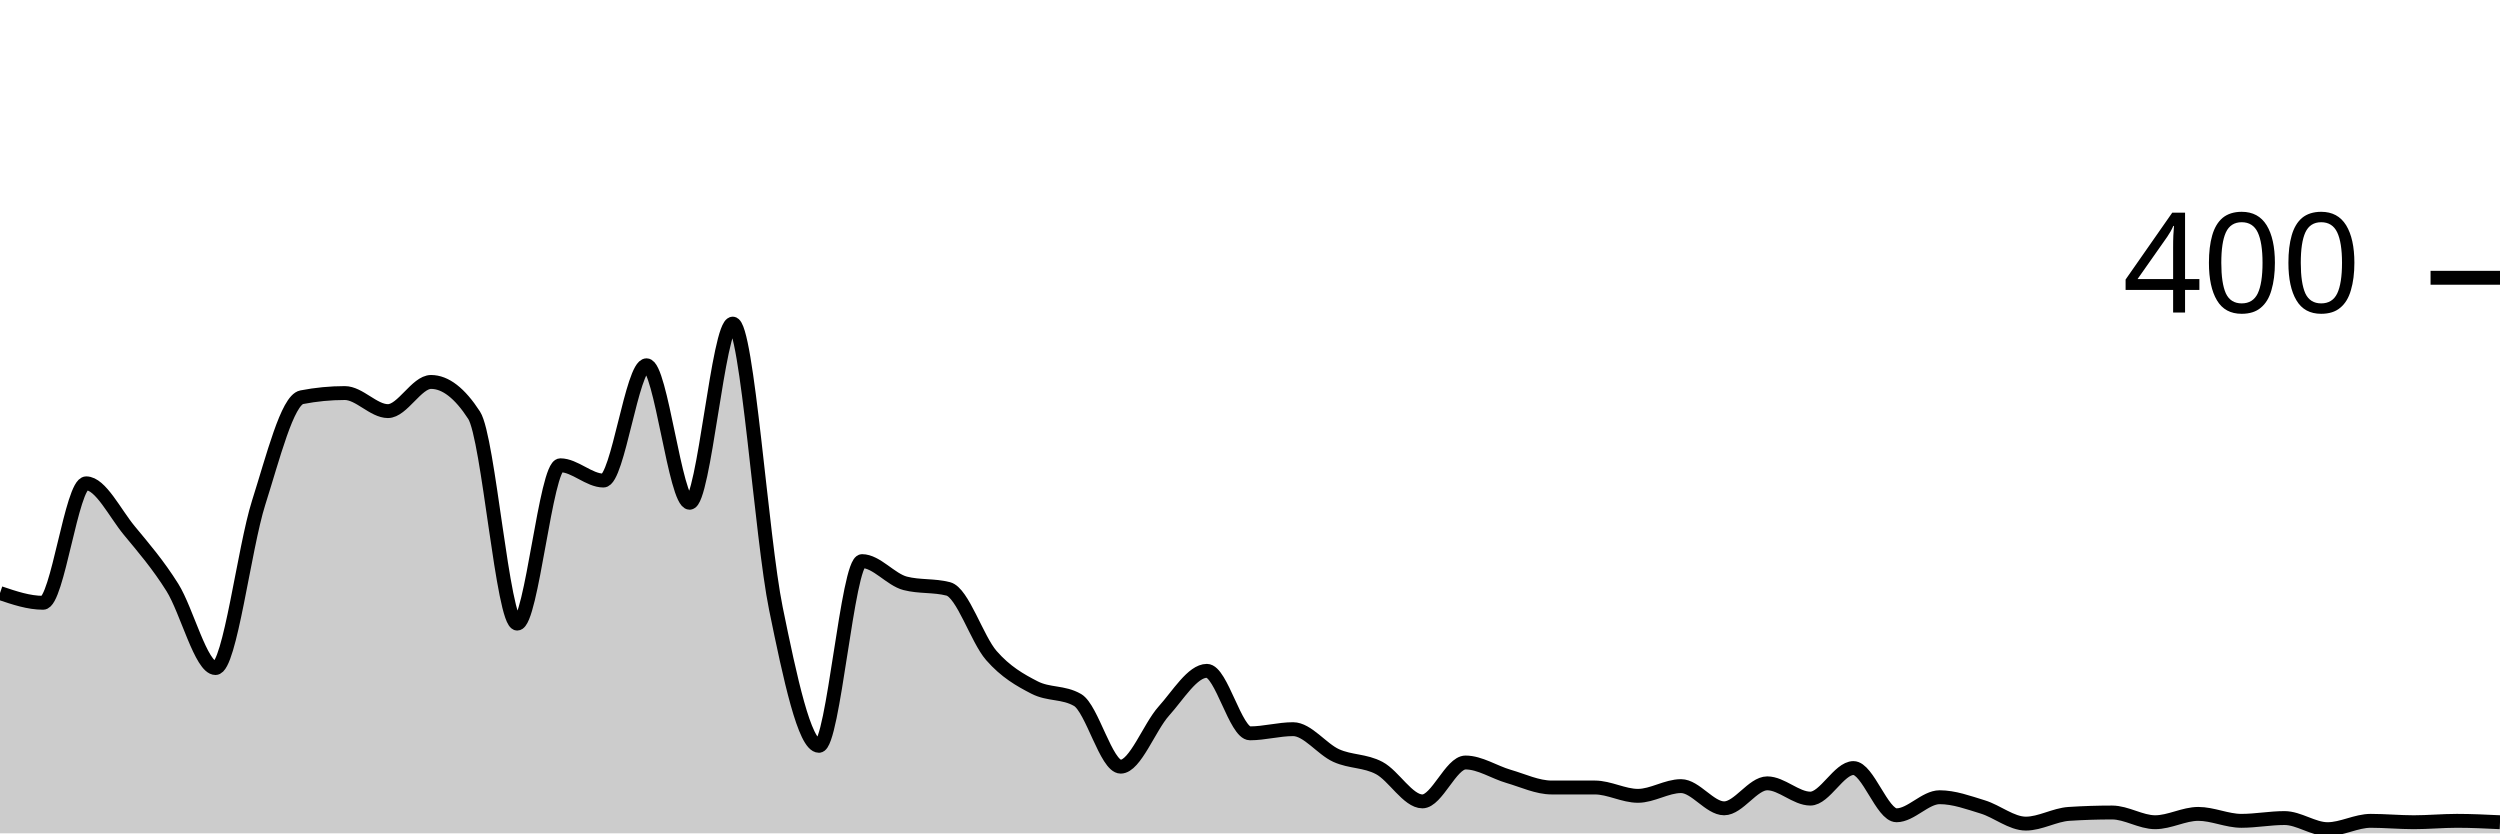
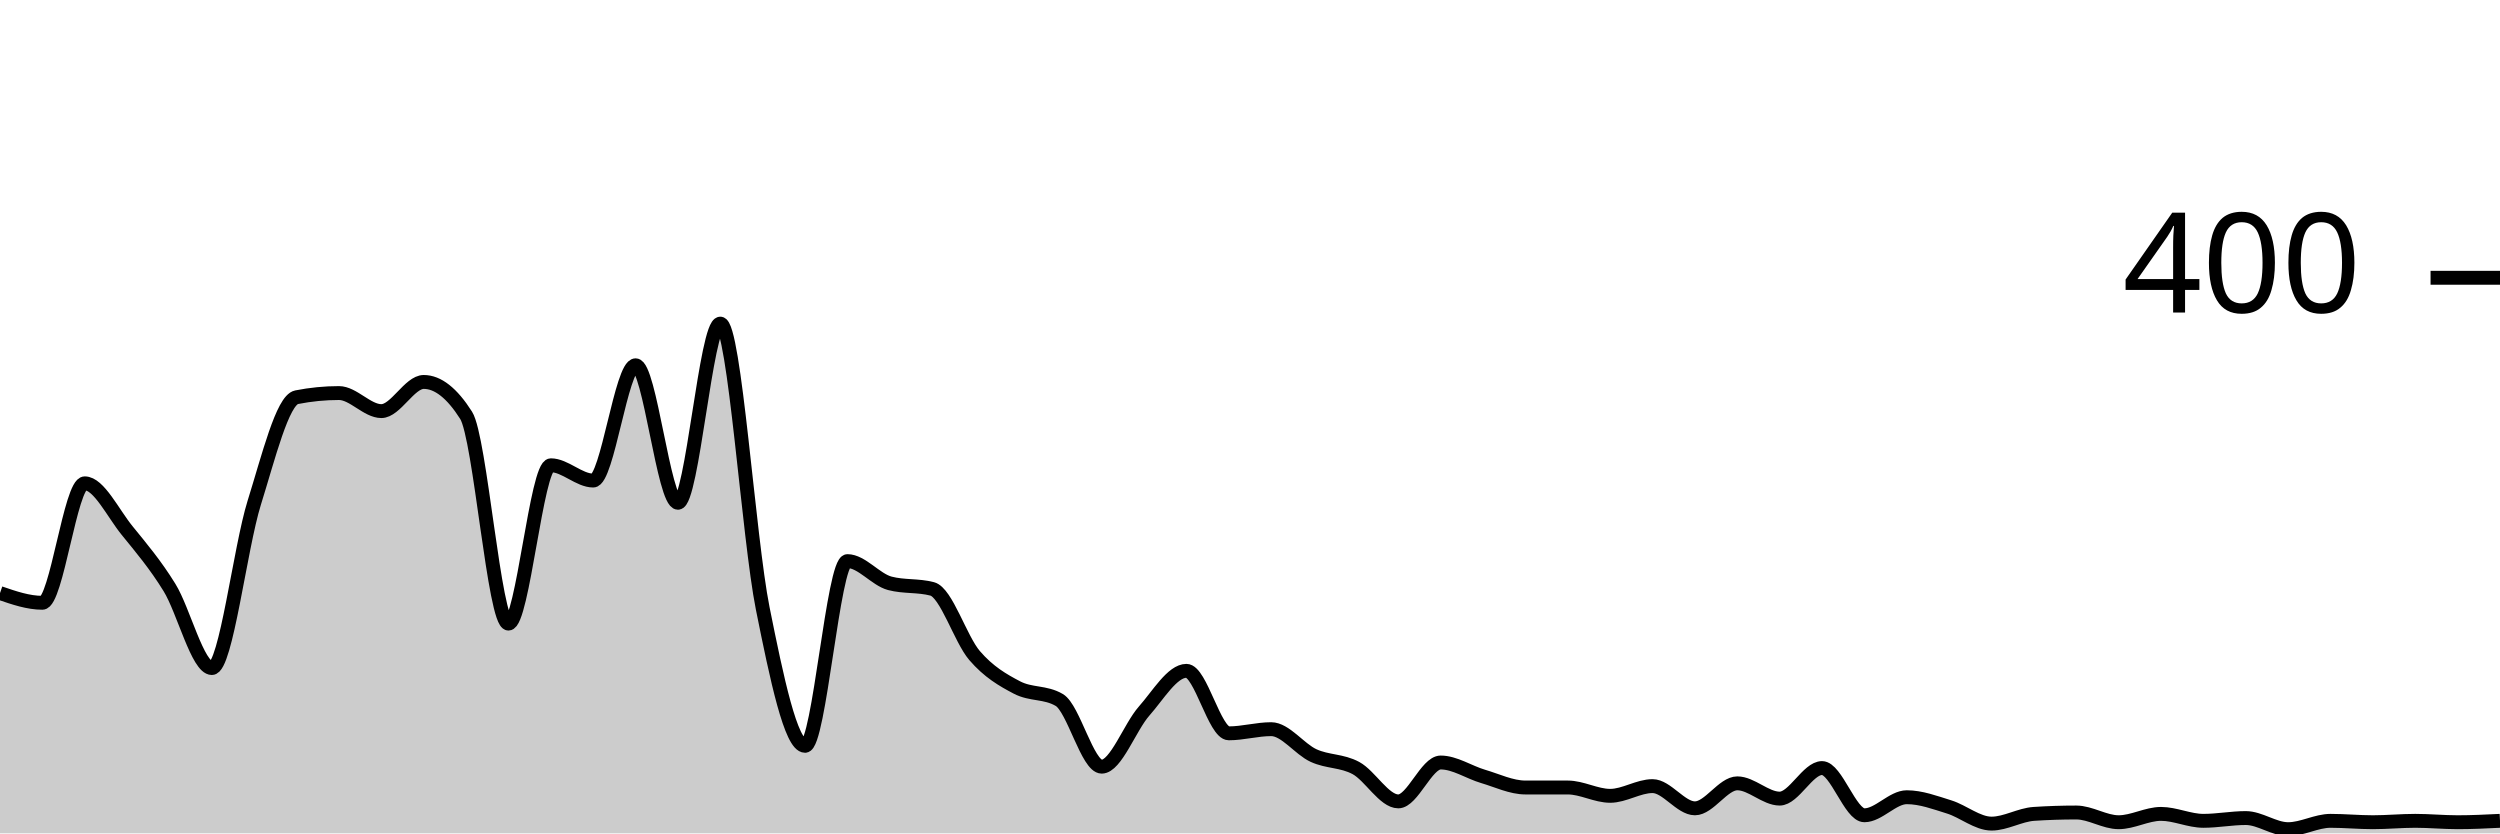
<svg xmlns="http://www.w3.org/2000/svg" viewBox="0 0 180 60">
  <g transform="translate(0,20)">
-     <path class="area" fill="rgba(0, 0, 0, 0.2)" d="M0,22.7C1.034,23.05,2.069,23.4,3.103,23.4C4.138,23.4,5.172,14.8,6.207,14.8C7.241,14.8,8.276,16.95,9.31,18.2C10.345,19.45,11.379,20.65,12.414,22.3C13.448,23.95,14.483,28.1,15.517,28.1C16.552,28.1,17.586,19.45,18.621,16.2C19.655,12.95,20.69,8.8,21.724,8.6C22.759,8.4,23.793,8.3,24.828,8.3C25.862,8.3,26.897,9.6,27.931,9.6C28.966,9.6,30,7.5,31.034,7.5C32.069,7.5,33.103,8.3,34.138,9.9C35.172,11.5,36.207,24.9,37.241,24.9C38.276,24.9,39.31,13.5,40.345,13.5C41.379,13.5,42.414,14.6,43.448,14.6C44.483,14.6,45.517,6.3,46.552,6.3C47.586,6.3,48.621,16.2,49.655,16.2C50.69,16.2,51.724,3.3,52.759,3.3C53.793,3.3,54.828,18.733,55.862,23.8C56.897,28.867,57.931,33.7,58.966,33.7C60,33.7,61.034,20.4,62.069,20.4C63.103,20.4,64.138,21.733,65.172,22C66.207,22.267,67.241,22.133,68.276,22.4C69.31,22.667,70.345,26.017,71.379,27.2C72.414,28.383,73.448,28.967,74.483,29.5C75.517,30.033,76.552,29.8,77.586,30.4C78.621,31,79.655,35.2,80.69,35.2C81.724,35.2,82.759,32.35,83.793,31.2C84.828,30.05,85.862,28.3,86.897,28.3C87.931,28.3,88.966,32.8,90,32.8C91.034,32.8,92.069,32.5,93.103,32.5C94.138,32.5,95.172,33.933,96.207,34.4C97.241,34.867,98.276,34.75,99.31,35.3C100.345,35.85,101.379,37.7,102.414,37.7C103.448,37.7,104.483,34.9,105.517,34.9C106.552,34.9,107.586,35.6,108.621,35.9C109.655,36.2,110.69,36.7,111.724,36.7C112.759,36.7,113.793,36.7,114.828,36.7C115.862,36.7,116.897,37.3,117.931,37.3C118.966,37.3,120,36.6,121.034,36.6C122.069,36.6,123.103,38.2,124.138,38.2C125.172,38.2,126.207,36.4,127.241,36.4C128.276,36.4,129.31,37.5,130.345,37.5C131.379,37.5,132.414,35.3,133.448,35.3C134.483,35.3,135.517,38.7,136.552,38.7C137.586,38.7,138.621,37.4,139.655,37.4C140.69,37.4,141.724,37.783,142.759,38.1C143.793,38.417,144.828,39.3,145.862,39.3C146.897,39.3,147.931,38.667,148.966,38.6C150,38.533,151.034,38.5,152.069,38.5C153.103,38.5,154.138,39.2,155.172,39.2C156.207,39.2,157.241,38.6,158.276,38.6C159.31,38.6,160.345,39.1,161.379,39.1C162.414,39.1,163.448,38.9,164.483,38.9C165.517,38.9,166.552,39.7,167.586,39.7C168.621,39.7,169.655,39.1,170.69,39.1C171.724,39.1,172.759,39.2,173.793,39.2C174.828,39.2,175.862,39.1,176.897,39.1C177.931,39.1,178.966,39.15,180,39.2L180,40C178.966,40,177.931,40,176.897,40C175.862,40,174.828,40,173.793,40C172.759,40,171.724,40,170.69,40C169.655,40,168.621,40,167.586,40C166.552,40,165.517,40,164.483,40C163.448,40,162.414,40,161.379,40C160.345,40,159.31,40,158.276,40C157.241,40,156.207,40,155.172,40C154.138,40,153.103,40,152.069,40C151.034,40,150,40,148.966,40C147.931,40,146.897,40,145.862,40C144.828,40,143.793,40,142.759,40C141.724,40,140.69,40,139.655,40C138.621,40,137.586,40,136.552,40C135.517,40,134.483,40,133.448,40C132.414,40,131.379,40,130.345,40C129.31,40,128.276,40,127.241,40C126.207,40,125.172,40,124.138,40C123.103,40,122.069,40,121.034,40C120,40,118.966,40,117.931,40C116.897,40,115.862,40,114.828,40C113.793,40,112.759,40,111.724,40C110.69,40,109.655,40,108.621,40C107.586,40,106.552,40,105.517,40C104.483,40,103.448,40,102.414,40C101.379,40,100.345,40,99.31,40C98.276,40,97.241,40,96.207,40C95.172,40,94.138,40,93.103,40C92.069,40,91.034,40,90,40C88.966,40,87.931,40,86.897,40C85.862,40,84.828,40,83.793,40C82.759,40,81.724,40,80.69,40C79.655,40,78.621,40,77.586,40C76.552,40,75.517,40,74.483,40C73.448,40,72.414,40,71.379,40C70.345,40,69.31,40,68.276,40C67.241,40,66.207,40,65.172,40C64.138,40,63.103,40,62.069,40C61.034,40,60,40,58.966,40C57.931,40,56.897,40,55.862,40C54.828,40,53.793,40,52.759,40C51.724,40,50.69,40,49.655,40C48.621,40,47.586,40,46.552,40C45.517,40,44.483,40,43.448,40C42.414,40,41.379,40,40.345,40C39.31,40,38.276,40,37.241,40C36.207,40,35.172,40,34.138,40C33.103,40,32.069,40,31.034,40C30,40,28.966,40,27.931,40C26.897,40,25.862,40,24.828,40C23.793,40,22.759,40,21.724,40C20.69,40,19.655,40,18.621,40C17.586,40,16.552,40,15.517,40C14.483,40,13.448,40,12.414,40C11.379,40,10.345,40,9.31,40C8.276,40,7.241,40,6.207,40C5.172,40,4.138,40,3.103,40C2.069,40,1.034,40,0,40Z" />
-     <path class="line" stroke="black" fill="none" d="M0,22.7C1.034,23.05,2.069,23.4,3.103,23.4C4.138,23.4,5.172,14.8,6.207,14.8C7.241,14.8,8.276,16.95,9.31,18.2C10.345,19.45,11.379,20.65,12.414,22.3C13.448,23.95,14.483,28.1,15.517,28.1C16.552,28.1,17.586,19.45,18.621,16.2C19.655,12.95,20.69,8.8,21.724,8.6C22.759,8.4,23.793,8.3,24.828,8.3C25.862,8.3,26.897,9.6,27.931,9.6C28.966,9.6,30,7.5,31.034,7.5C32.069,7.5,33.103,8.3,34.138,9.9C35.172,11.5,36.207,24.9,37.241,24.9C38.276,24.9,39.31,13.5,40.345,13.5C41.379,13.5,42.414,14.6,43.448,14.6C44.483,14.6,45.517,6.3,46.552,6.3C47.586,6.3,48.621,16.2,49.655,16.2C50.69,16.2,51.724,3.3,52.759,3.3C53.793,3.3,54.828,18.733,55.862,23.8C56.897,28.867,57.931,33.7,58.966,33.7C60,33.7,61.034,20.4,62.069,20.4C63.103,20.4,64.138,21.733,65.172,22C66.207,22.267,67.241,22.133,68.276,22.4C69.31,22.667,70.345,26.017,71.379,27.2C72.414,28.383,73.448,28.967,74.483,29.5C75.517,30.033,76.552,29.8,77.586,30.4C78.621,31,79.655,35.2,80.69,35.2C81.724,35.2,82.759,32.35,83.793,31.2C84.828,30.05,85.862,28.3,86.897,28.3C87.931,28.3,88.966,32.8,90,32.8C91.034,32.8,92.069,32.5,93.103,32.5C94.138,32.5,95.172,33.933,96.207,34.4C97.241,34.867,98.276,34.75,99.31,35.3C100.345,35.85,101.379,37.7,102.414,37.7C103.448,37.7,104.483,34.9,105.517,34.9C106.552,34.9,107.586,35.6,108.621,35.9C109.655,36.2,110.69,36.7,111.724,36.7C112.759,36.7,113.793,36.7,114.828,36.7C115.862,36.7,116.897,37.3,117.931,37.3C118.966,37.3,120,36.6,121.034,36.6C122.069,36.6,123.103,38.2,124.138,38.2C125.172,38.2,126.207,36.4,127.241,36.4C128.276,36.4,129.31,37.5,130.345,37.5C131.379,37.5,132.414,35.3,133.448,35.3C134.483,35.3,135.517,38.7,136.552,38.7C137.586,38.7,138.621,37.4,139.655,37.4C140.69,37.4,141.724,37.783,142.759,38.1C143.793,38.417,144.828,39.3,145.862,39.3C146.897,39.3,147.931,38.667,148.966,38.6C150,38.533,151.034,38.5,152.069,38.5C153.103,38.5,154.138,39.2,155.172,39.2C156.207,39.2,157.241,38.6,158.276,38.6C159.31,38.6,160.345,39.1,161.379,39.1C162.414,39.1,163.448,38.9,164.483,38.9C165.517,38.9,166.552,39.7,167.586,39.7C168.621,39.7,169.655,39.1,170.69,39.1C171.724,39.1,172.759,39.2,173.793,39.2C174.828,39.2,175.862,39.1,176.897,39.1C177.931,39.1,178.966,39.15,180,39.2" />
+     <path class="area" fill="rgba(0, 0, 0, 0.2)" d="M0,22.7C1.017,23.05,2.034,23.4,3.051,23.4C4.068,23.4,5.085,14.8,6.102,14.8C7.119,14.8,8.136,16.95,9.153,18.2C10.169,19.45,11.186,20.65,12.203,22.3C13.22,23.95,14.237,28.1,15.254,28.1C16.271,28.1,17.288,19.45,18.305,16.2C19.322,12.95,20.339,8.8,21.356,8.6C22.373,8.4,23.39,8.3,24.407,8.3C25.424,8.3,26.441,9.6,27.458,9.6C28.475,9.6,29.492,7.5,30.508,7.5C31.525,7.5,32.542,8.3,33.559,9.9C34.576,11.5,35.593,24.9,36.61,24.9C37.627,24.9,38.644,13.5,39.661,13.5C40.678,13.5,41.695,14.6,42.712,14.6C43.729,14.6,44.746,6.3,45.763,6.3C46.78,6.3,47.797,16.2,48.814,16.2C49.831,16.2,50.847,3.3,51.864,3.3C52.881,3.3,53.898,18.733,54.915,23.8C55.932,28.867,56.949,33.7,57.966,33.7C58.983,33.7,60,20.4,61.017,20.4C62.034,20.4,63.051,21.733,64.068,22C65.085,22.267,66.102,22.133,67.119,22.4C68.136,22.667,69.153,26.017,70.169,27.2C71.186,28.383,72.203,28.967,73.22,29.5C74.237,30.033,75.254,29.8,76.271,30.4C77.288,31,78.305,35.2,79.322,35.2C80.339,35.2,81.356,32.35,82.373,31.2C83.39,30.05,84.407,28.3,85.424,28.3C86.441,28.3,87.458,32.8,88.475,32.8C89.492,32.8,90.508,32.5,91.525,32.5C92.542,32.5,93.559,33.933,94.576,34.4C95.593,34.867,96.61,34.75,97.627,35.3C98.644,35.85,99.661,37.7,100.678,37.7C101.695,37.7,102.712,34.9,103.729,34.9C104.746,34.9,105.763,35.6,106.78,35.9C107.797,36.2,108.814,36.7,109.831,36.7C110.847,36.7,111.864,36.7,112.881,36.7C113.898,36.7,114.915,37.3,115.932,37.3C116.949,37.3,117.966,36.6,118.983,36.6C120,36.6,121.017,38.2,122.034,38.2C123.051,38.2,124.068,36.4,125.085,36.4C126.102,36.4,127.119,37.5,128.136,37.5C129.153,37.5,130.169,35.3,131.186,35.3C132.203,35.3,133.22,38.7,134.237,38.7C135.254,38.7,136.271,37.4,137.288,37.4C138.305,37.4,139.322,37.783,140.339,38.1C141.356,38.417,142.373,39.3,143.39,39.3C144.407,39.3,145.424,38.667,146.441,38.6C147.458,38.533,148.475,38.5,149.492,38.5C150.508,38.5,151.525,39.2,152.542,39.2C153.559,39.2,154.576,38.6,155.593,38.6C156.61,38.6,157.627,39.1,158.644,39.1C159.661,39.1,160.678,38.9,161.695,38.9C162.712,38.9,163.729,39.7,164.746,39.7C165.763,39.7,166.78,39.1,167.797,39.1C168.814,39.1,169.831,39.2,170.847,39.2C171.864,39.2,172.881,39.1,173.898,39.1C174.915,39.1,175.932,39.2,176.949,39.2C177.966,39.2,178.983,39.15,180,39.1L180,40C178.983,40,177.966,40,176.949,40C175.932,40,174.915,40,173.898,40C172.881,40,171.864,40,170.847,40C169.831,40,168.814,40,167.797,40C166.78,40,165.763,40,164.746,40C163.729,40,162.712,40,161.695,40C160.678,40,159.661,40,158.644,40C157.627,40,156.61,40,155.593,40C154.576,40,153.559,40,152.542,40C151.525,40,150.508,40,149.492,40C148.475,40,147.458,40,146.441,40C145.424,40,144.407,40,143.39,40C142.373,40,141.356,40,140.339,40C139.322,40,138.305,40,137.288,40C136.271,40,135.254,40,134.237,40C133.22,40,132.203,40,131.186,40C130.169,40,129.153,40,128.136,40C127.119,40,126.102,40,125.085,40C124.068,40,123.051,40,122.034,40C121.017,40,120,40,118.983,40C117.966,40,116.949,40,115.932,40C114.915,40,113.898,40,112.881,40C111.864,40,110.847,40,109.831,40C108.814,40,107.797,40,106.78,40C105.763,40,104.746,40,103.729,40C102.712,40,101.695,40,100.678,40C99.661,40,98.644,40,97.627,40C96.61,40,95.593,40,94.576,40C93.559,40,92.542,40,91.525,40C90.508,40,89.492,40,88.475,40C87.458,40,86.441,40,85.424,40C84.407,40,83.39,40,82.373,40C81.356,40,80.339,40,79.322,40C78.305,40,77.288,40,76.271,40C75.254,40,74.237,40,73.22,40C72.203,40,71.186,40,70.169,40C69.153,40,68.136,40,67.119,40C66.102,40,65.085,40,64.068,40C63.051,40,62.034,40,61.017,40C60,40,58.983,40,57.966,40C56.949,40,55.932,40,54.915,40C53.898,40,52.881,40,51.864,40C50.847,40,49.831,40,48.814,40C47.797,40,46.78,40,45.763,40C44.746,40,43.729,40,42.712,40C41.695,40,40.678,40,39.661,40C38.644,40,37.627,40,36.61,40C35.593,40,34.576,40,33.559,40C32.542,40,31.525,40,30.508,40C29.492,40,28.475,40,27.458,40C26.441,40,25.424,40,24.407,40C23.39,40,22.373,40,21.356,40C20.339,40,19.322,40,18.305,40C17.288,40,16.271,40,15.254,40C14.237,40,13.22,40,12.203,40C11.186,40,10.169,40,9.153,40C8.136,40,7.119,40,6.102,40C5.085,40,4.068,40,3.051,40C2.034,40,1.017,40,0,40Z" />
+     <path class="line" stroke="black" fill="none" d="M0,22.7C1.017,23.05,2.034,23.4,3.051,23.4C4.068,23.4,5.085,14.8,6.102,14.8C7.119,14.8,8.136,16.95,9.153,18.2C10.169,19.45,11.186,20.65,12.203,22.3C13.22,23.95,14.237,28.1,15.254,28.1C16.271,28.1,17.288,19.45,18.305,16.2C19.322,12.95,20.339,8.8,21.356,8.6C22.373,8.4,23.39,8.3,24.407,8.3C25.424,8.3,26.441,9.6,27.458,9.6C28.475,9.6,29.492,7.5,30.508,7.5C31.525,7.5,32.542,8.3,33.559,9.9C34.576,11.5,35.593,24.9,36.61,24.9C37.627,24.9,38.644,13.5,39.661,13.5C40.678,13.5,41.695,14.6,42.712,14.6C43.729,14.6,44.746,6.3,45.763,6.3C46.78,6.3,47.797,16.2,48.814,16.2C49.831,16.2,50.847,3.3,51.864,3.3C52.881,3.3,53.898,18.733,54.915,23.8C55.932,28.867,56.949,33.7,57.966,33.7C58.983,33.7,60,20.4,61.017,20.4C62.034,20.4,63.051,21.733,64.068,22C65.085,22.267,66.102,22.133,67.119,22.4C68.136,22.667,69.153,26.017,70.169,27.2C71.186,28.383,72.203,28.967,73.22,29.5C74.237,30.033,75.254,29.8,76.271,30.4C77.288,31,78.305,35.2,79.322,35.2C80.339,35.2,81.356,32.35,82.373,31.2C83.39,30.05,84.407,28.3,85.424,28.3C86.441,28.3,87.458,32.8,88.475,32.8C89.492,32.8,90.508,32.5,91.525,32.5C92.542,32.5,93.559,33.933,94.576,34.4C95.593,34.867,96.61,34.75,97.627,35.3C98.644,35.85,99.661,37.7,100.678,37.7C101.695,37.7,102.712,34.9,103.729,34.9C104.746,34.9,105.763,35.6,106.78,35.9C107.797,36.2,108.814,36.7,109.831,36.7C110.847,36.7,111.864,36.7,112.881,36.7C113.898,36.7,114.915,37.3,115.932,37.3C116.949,37.3,117.966,36.6,118.983,36.6C120,36.6,121.017,38.2,122.034,38.2C123.051,38.2,124.068,36.4,125.085,36.4C126.102,36.4,127.119,37.5,128.136,37.5C129.153,37.5,130.169,35.3,131.186,35.3C132.203,35.3,133.22,38.7,134.237,38.7C135.254,38.7,136.271,37.4,137.288,37.4C138.305,37.4,139.322,37.783,140.339,38.1C141.356,38.417,142.373,39.3,143.39,39.3C144.407,39.3,145.424,38.667,146.441,38.6C147.458,38.533,148.475,38.5,149.492,38.5C150.508,38.5,151.525,39.2,152.542,39.2C153.559,39.2,154.576,38.6,155.593,38.6C156.61,38.6,157.627,39.1,158.644,39.1C159.661,39.1,160.678,38.9,161.695,38.9C162.712,38.9,163.729,39.7,164.746,39.7C165.763,39.7,166.78,39.1,167.797,39.1C168.814,39.1,169.831,39.2,170.847,39.2C171.864,39.2,172.881,39.1,173.898,39.1C174.915,39.1,175.932,39.2,176.949,39.2C177.966,39.2,178.983,39.15,180,39.1" />
    <path class="axis-ceiling" stroke-width="1" stroke="black" fill="none" d="M175,0L180,0" />
    <text class="axis-ceiling-label" font-family="sans-serif" text-anchor="end" font-size="10px" x="170" y="2.5">400</text>
  </g>
</svg>
